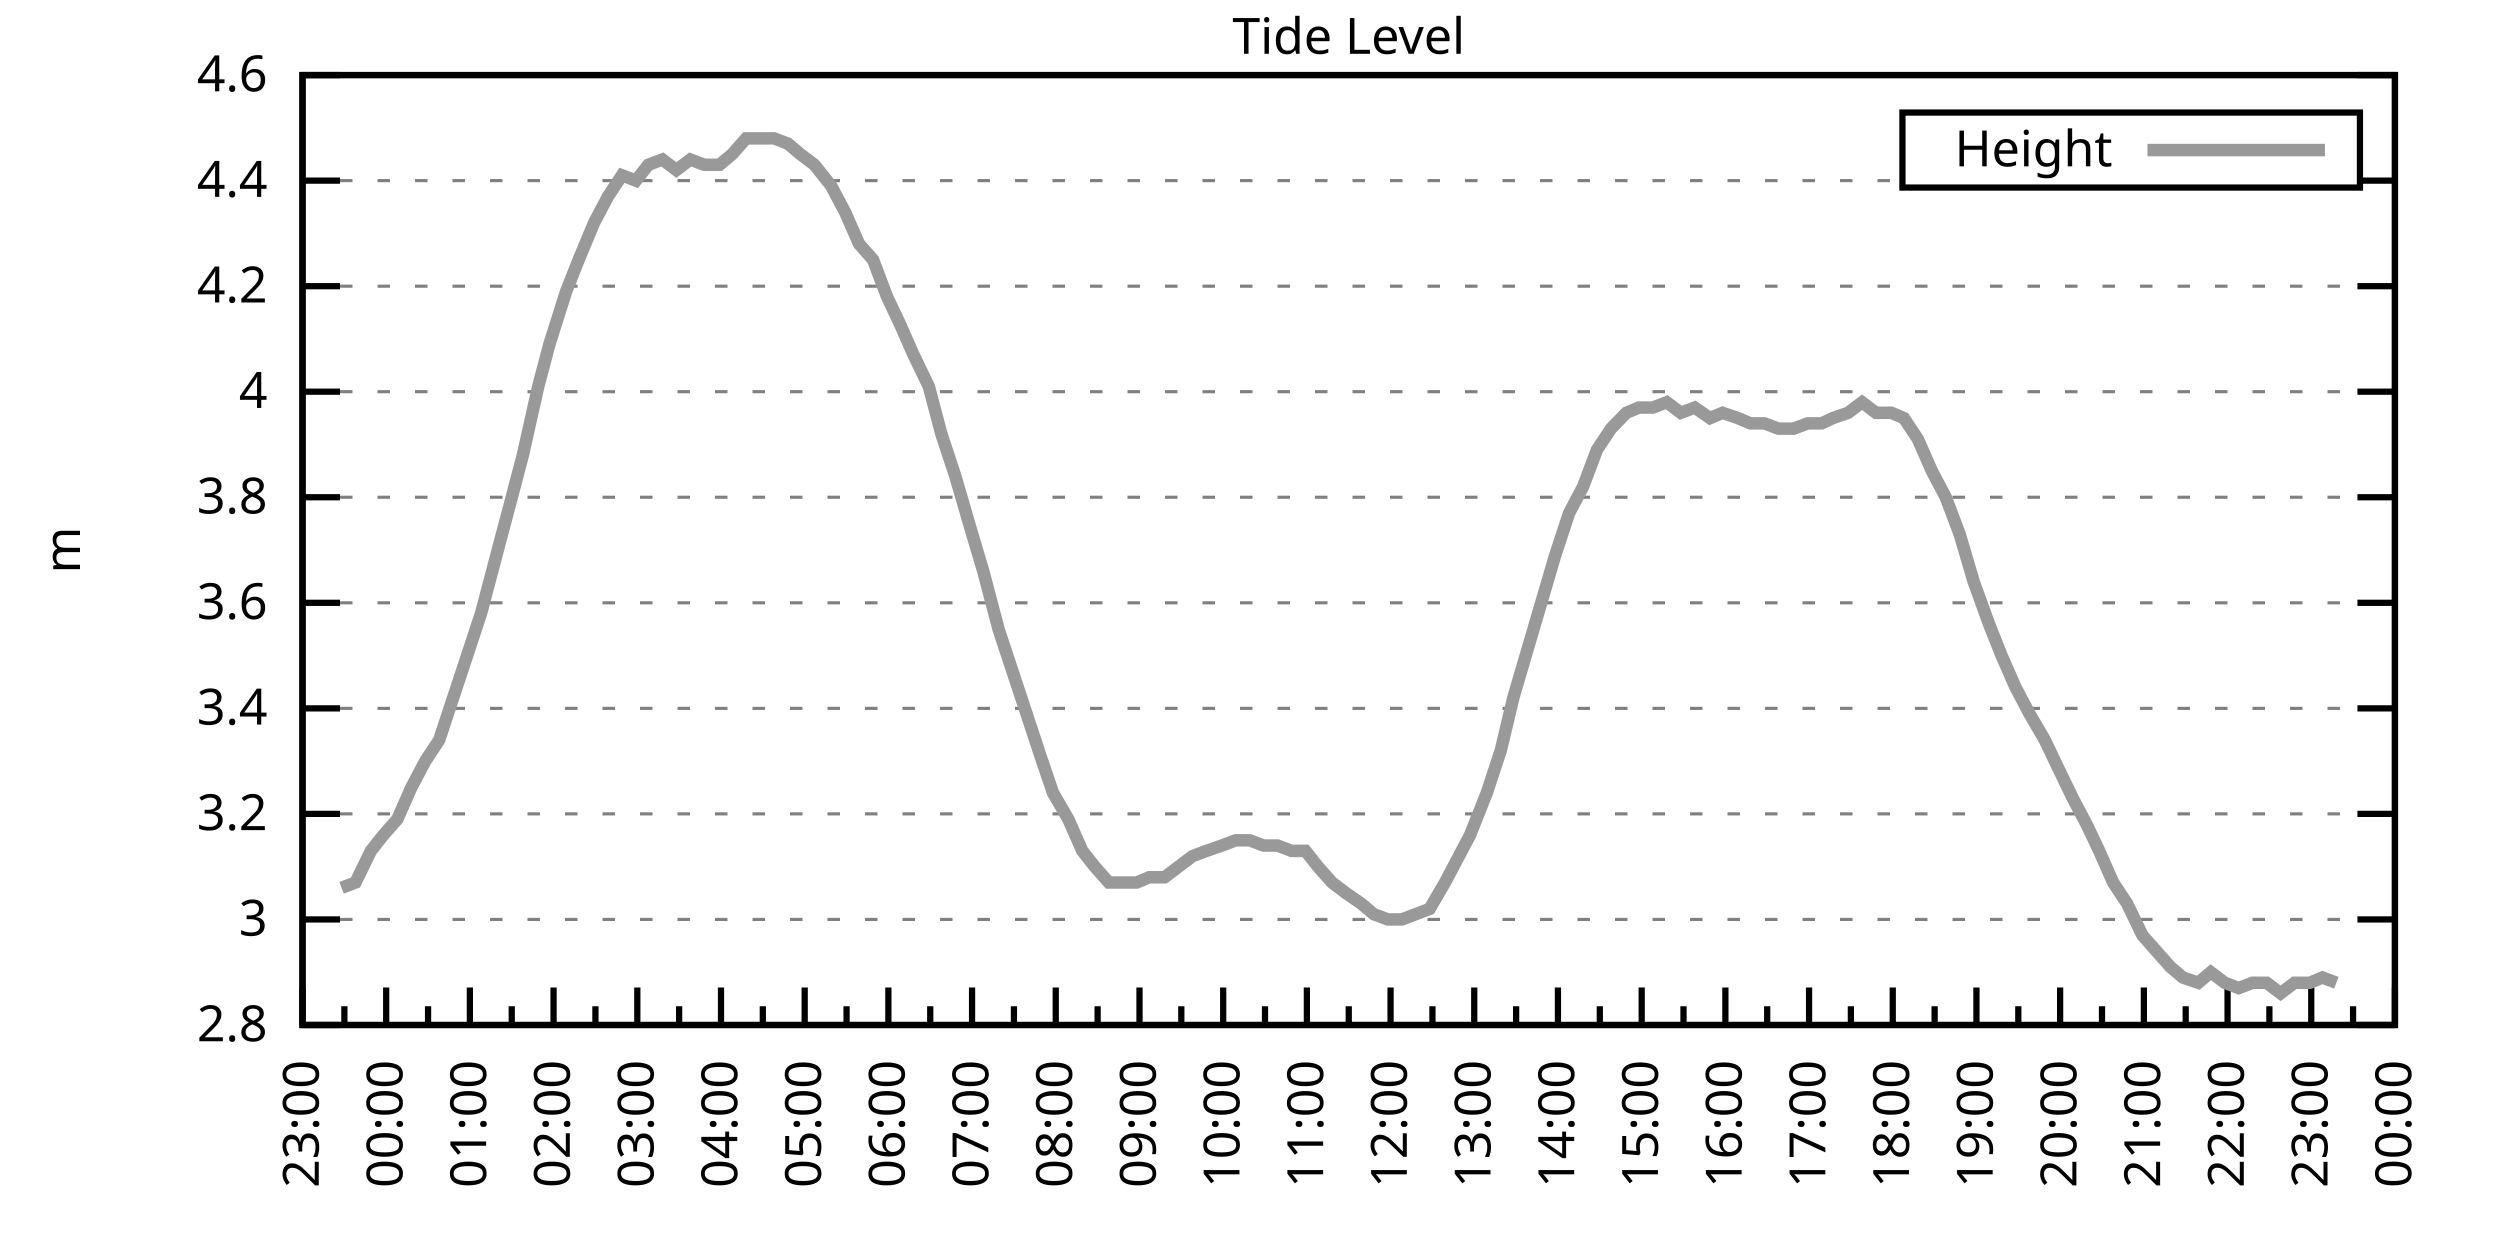
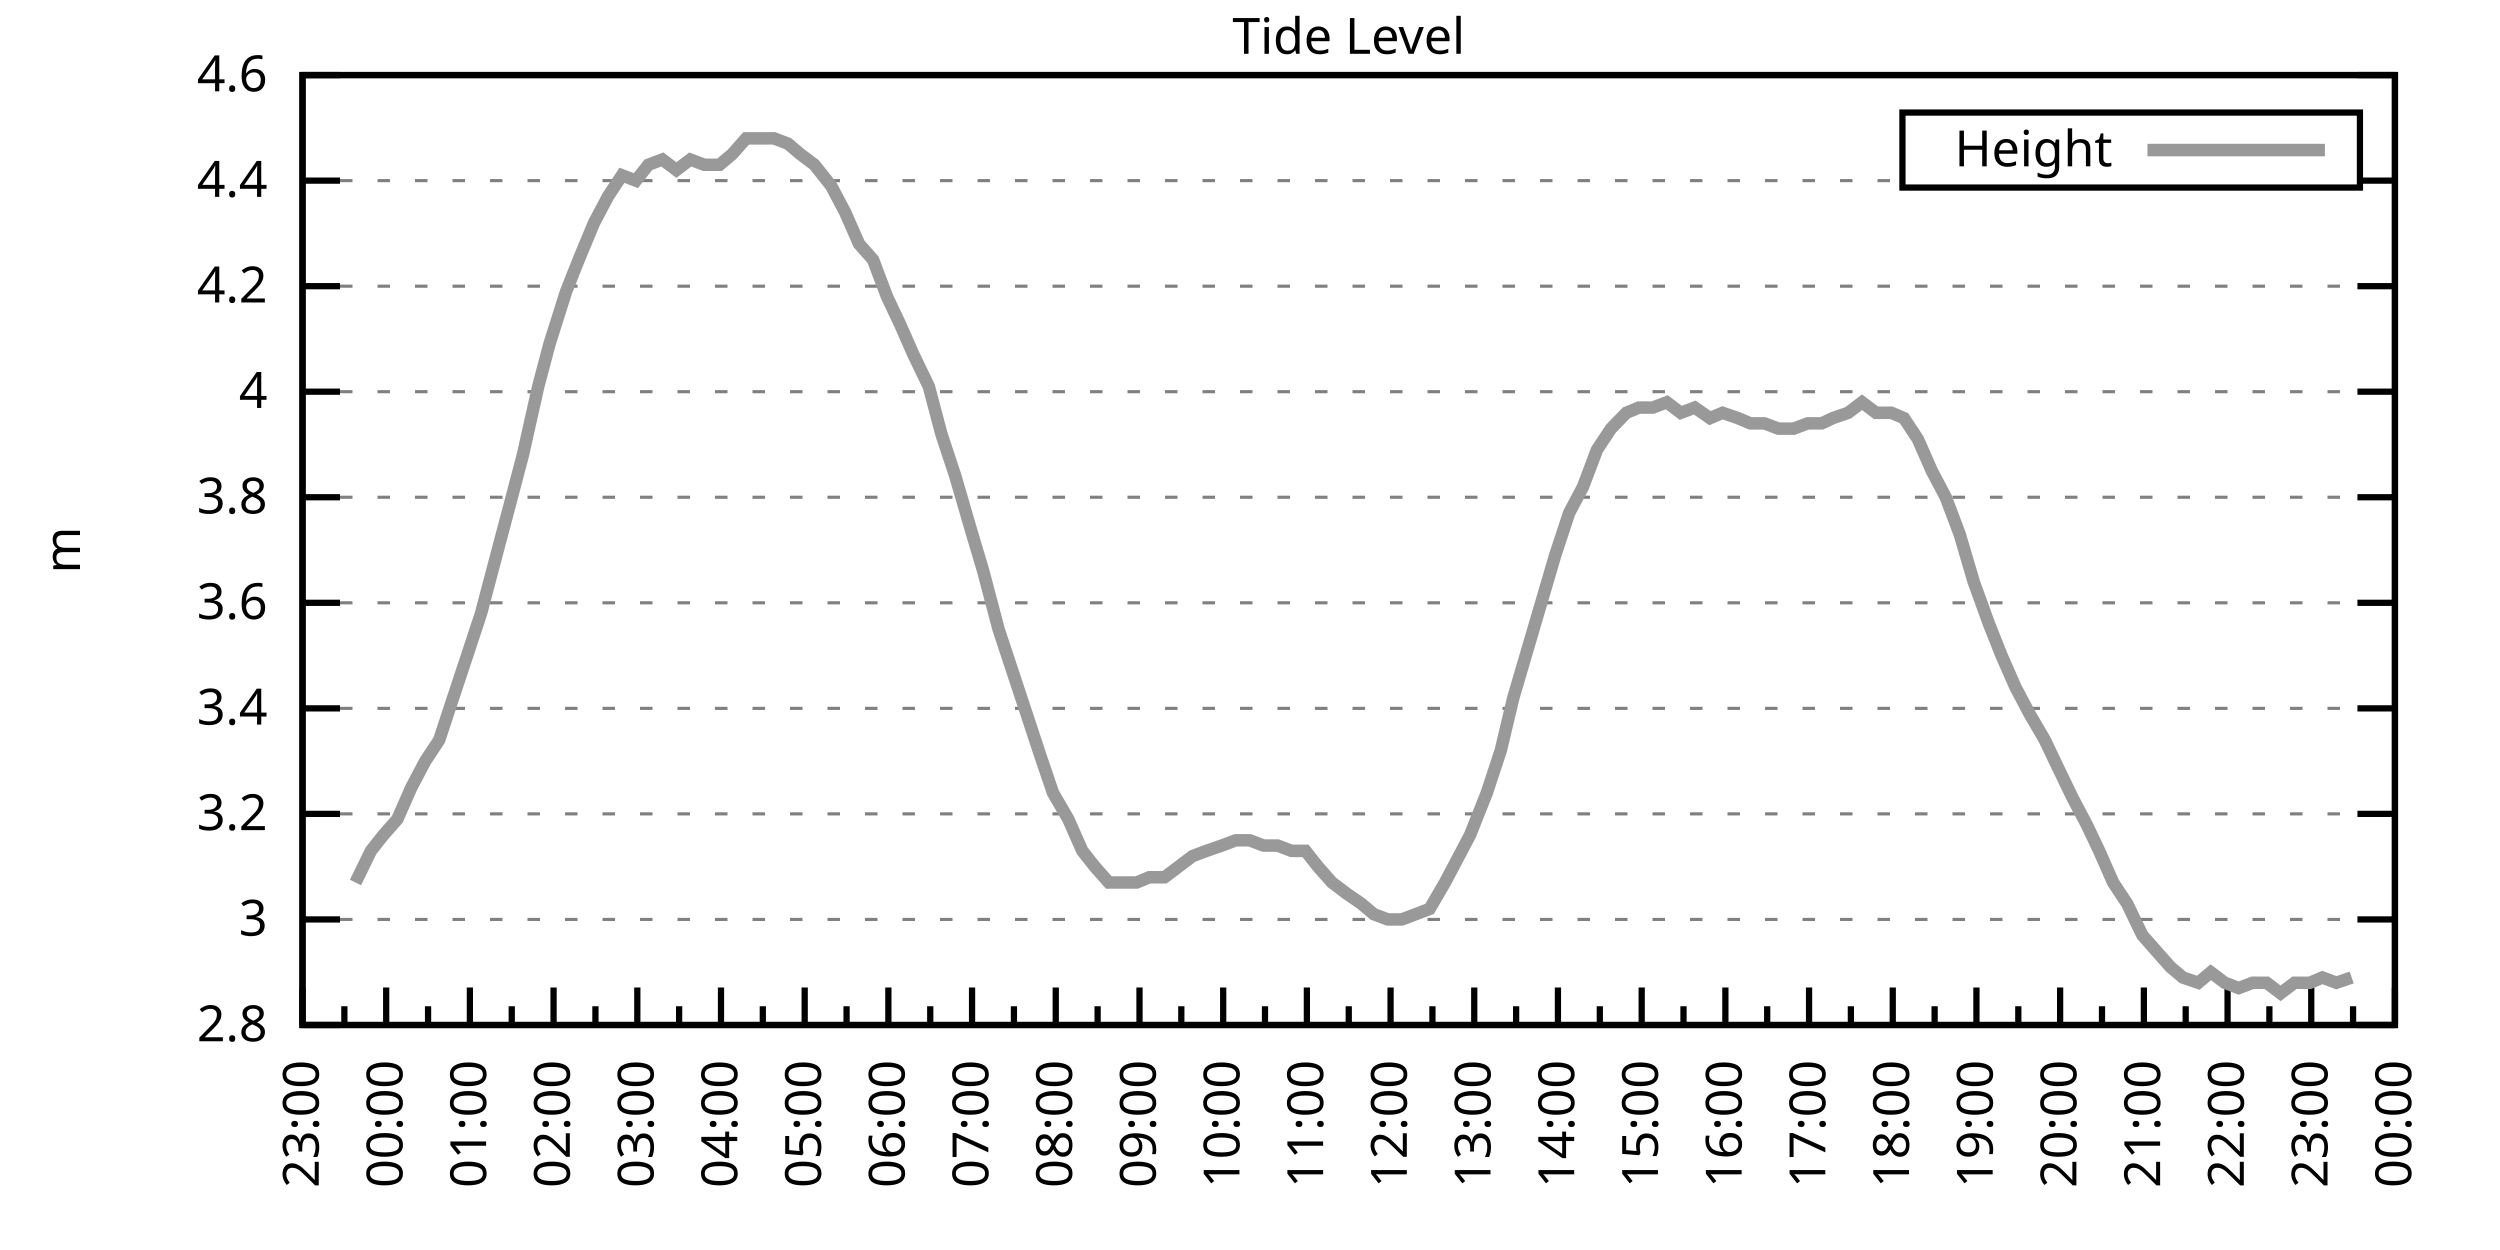
<svg xmlns="http://www.w3.org/2000/svg" xmlns:xlink="http://www.w3.org/1999/xlink" width="400" height="200" viewBox="0 0 400 200">
  <g id="gnuplot_canvas">
    <rect x="0" y="0" width="400" height="200" fill="none" />
    <defs>
      <circle id="gpDot" r="0.5" stroke-width="0.5" stroke="currentColor" />
      <path id="gpPt0" stroke-width="0.333" stroke="currentColor" d="M-1,0 h2 M0,-1 v2" />
      <path id="gpPt1" stroke-width="0.333" stroke="currentColor" d="M-1,-1 L1,1 M1,-1 L-1,1" />
      <path id="gpPt2" stroke-width="0.333" stroke="currentColor" d="M-1,0 L1,0 M0,-1 L0,1 M-1,-1 L1,1 M-1,1 L1,-1" />
      <rect id="gpPt3" stroke-width="0.333" stroke="currentColor" x="-1" y="-1" width="2" height="2" />
      <rect id="gpPt4" stroke-width="0.333" stroke="currentColor" fill="currentColor" x="-1" y="-1" width="2" height="2" />
      <circle id="gpPt5" stroke-width="0.333" stroke="currentColor" cx="0" cy="0" r="1" />
      <use xlink:href="#gpPt5" id="gpPt6" fill="currentColor" stroke="none" />
      <path id="gpPt7" stroke-width="0.333" stroke="currentColor" d="M0,-1.33 L-1.33,0.67 L1.33,0.67 z" />
      <use xlink:href="#gpPt7" id="gpPt8" fill="currentColor" stroke="none" />
      <use xlink:href="#gpPt7" id="gpPt9" stroke="currentColor" transform="rotate(180)" />
      <use xlink:href="#gpPt9" id="gpPt10" fill="currentColor" stroke="none" />
      <use xlink:href="#gpPt3" id="gpPt11" stroke="currentColor" transform="rotate(45)" />
      <use xlink:href="#gpPt11" id="gpPt12" fill="currentColor" stroke="none" />
      <path id="gpPt13" stroke-width="0.333" stroke="currentColor" d="M0,1.330 L1.265,0.411 L0.782,-1.067 L-0.782,-1.076 L-1.265,0.411 z" />
      <use xlink:href="#gpPt13" id="gpPt14" fill="currentColor" stroke="none" />
      <filter id="textbox" filterUnits="objectBoundingBox" x="0" y="0" height="1" width="1">
        <feFlood flood-color="white" flood-opacity="1" result="bgnd" />
        <feComposite in="SourceGraphic" in2="bgnd" operator="atop" />
      </filter>
      <filter id="greybox" filterUnits="objectBoundingBox" x="0" y="0" height="1" width="1">
        <feFlood flood-color="lightgrey" flood-opacity="1" result="grey" />
        <feComposite in="SourceGraphic" in2="grey" operator="atop" />
      </filter>
    </defs>
    <g fill="none" color="white" stroke="currentColor" stroke-width="1.00" stroke-linecap="butt" stroke-linejoin="miter">
</g>
    <g fill="none" color="black" stroke="currentColor" stroke-width="1.00" stroke-linecap="butt" stroke-linejoin="miter">
      <g stroke="none" shape-rendering="crispEdges">
        <polygon fill="rgb(255, 255, 255)" points="48.40,164.00 383.18,164.00 383.18,12.02 48.40,12.02 " />
      </g>
    </g>
    <g fill="none" color="black" stroke="currentColor" stroke-width="1.00" stroke-linecap="butt" stroke-linejoin="miter">
</g>
    <g fill="none" color="black" stroke="black" stroke-width="0.50" stroke-linecap="butt" stroke-linejoin="miter">
</g>
    <g fill="none" color="gray" stroke="currentColor" stroke-width="0.50" stroke-linecap="butt" stroke-linejoin="miter">
      <path stroke="gray" stroke-dasharray="2,4" class="gridline" d="M48.40,164.00 L383.19,164.00  " />
    </g>
    <g fill="none" color="gray" stroke="gray" stroke-width="1.00" stroke-linecap="butt" stroke-linejoin="miter">
</g>
    <g fill="none" color="black" stroke="currentColor" stroke-width="1.00" stroke-linecap="butt" stroke-linejoin="miter">
      <path stroke="black" d="M48.40,164.00 L54.40,164.00 M383.19,164.00 L377.19,164.00  " />
      <g transform="translate(42.80,166.60)" stroke="none" fill="black" font-family="Sans" font-size="8.00" text-anchor="end">
        <text>
          <tspan font-family="Sans"> 2.8</tspan>
        </text>
      </g>
    </g>
    <g fill="none" color="black" stroke="currentColor" stroke-width="1.00" stroke-linecap="butt" stroke-linejoin="miter">
</g>
    <g fill="none" color="black" stroke="black" stroke-width="0.50" stroke-linecap="butt" stroke-linejoin="miter">
</g>
    <g fill="none" color="gray" stroke="currentColor" stroke-width="0.50" stroke-linecap="butt" stroke-linejoin="miter">
      <path stroke="gray" stroke-dasharray="2,4" class="gridline" d="M48.40,147.11 L383.19,147.11  " />
    </g>
    <g fill="none" color="gray" stroke="gray" stroke-width="1.00" stroke-linecap="butt" stroke-linejoin="miter">
</g>
    <g fill="none" color="black" stroke="currentColor" stroke-width="1.00" stroke-linecap="butt" stroke-linejoin="miter">
      <path stroke="black" d="M48.40,147.11 L54.40,147.11 M383.19,147.11 L377.19,147.11  " />
      <g transform="translate(42.80,149.71)" stroke="none" fill="black" font-family="Sans" font-size="8.00" text-anchor="end">
        <text>
          <tspan font-family="Sans"> 3</tspan>
        </text>
      </g>
    </g>
    <g fill="none" color="black" stroke="currentColor" stroke-width="1.00" stroke-linecap="butt" stroke-linejoin="miter">
</g>
    <g fill="none" color="black" stroke="black" stroke-width="0.50" stroke-linecap="butt" stroke-linejoin="miter">
</g>
    <g fill="none" color="gray" stroke="currentColor" stroke-width="0.50" stroke-linecap="butt" stroke-linejoin="miter">
      <path stroke="gray" stroke-dasharray="2,4" class="gridline" d="M48.40,130.22 L383.19,130.22  " />
    </g>
    <g fill="none" color="gray" stroke="gray" stroke-width="1.00" stroke-linecap="butt" stroke-linejoin="miter">
</g>
    <g fill="none" color="black" stroke="currentColor" stroke-width="1.00" stroke-linecap="butt" stroke-linejoin="miter">
      <path stroke="black" d="M48.40,130.22 L54.40,130.22 M383.19,130.22 L377.19,130.22  " />
      <g transform="translate(42.80,132.82)" stroke="none" fill="black" font-family="Sans" font-size="8.00" text-anchor="end">
        <text>
          <tspan font-family="Sans"> 3.2</tspan>
        </text>
      </g>
    </g>
    <g fill="none" color="black" stroke="currentColor" stroke-width="1.00" stroke-linecap="butt" stroke-linejoin="miter">
</g>
    <g fill="none" color="black" stroke="black" stroke-width="0.50" stroke-linecap="butt" stroke-linejoin="miter">
</g>
    <g fill="none" color="gray" stroke="currentColor" stroke-width="0.50" stroke-linecap="butt" stroke-linejoin="miter">
      <path stroke="gray" stroke-dasharray="2,4" class="gridline" d="M48.40,113.34 L383.19,113.34  " />
    </g>
    <g fill="none" color="gray" stroke="gray" stroke-width="1.00" stroke-linecap="butt" stroke-linejoin="miter">
</g>
    <g fill="none" color="black" stroke="currentColor" stroke-width="1.00" stroke-linecap="butt" stroke-linejoin="miter">
      <path stroke="black" d="M48.40,113.34 L54.40,113.34 M383.19,113.34 L377.19,113.34  " />
      <g transform="translate(42.80,115.94)" stroke="none" fill="black" font-family="Sans" font-size="8.00" text-anchor="end">
        <text>
          <tspan font-family="Sans"> 3.4</tspan>
        </text>
      </g>
    </g>
    <g fill="none" color="black" stroke="currentColor" stroke-width="1.00" stroke-linecap="butt" stroke-linejoin="miter">
</g>
    <g fill="none" color="black" stroke="black" stroke-width="0.50" stroke-linecap="butt" stroke-linejoin="miter">
</g>
    <g fill="none" color="gray" stroke="currentColor" stroke-width="0.50" stroke-linecap="butt" stroke-linejoin="miter">
      <path stroke="gray" stroke-dasharray="2,4" class="gridline" d="M48.40,96.45 L383.19,96.45  " />
    </g>
    <g fill="none" color="gray" stroke="gray" stroke-width="1.00" stroke-linecap="butt" stroke-linejoin="miter">
</g>
    <g fill="none" color="black" stroke="currentColor" stroke-width="1.00" stroke-linecap="butt" stroke-linejoin="miter">
      <path stroke="black" d="M48.40,96.45 L54.40,96.45 M383.19,96.45 L377.19,96.45  " />
      <g transform="translate(42.80,99.05)" stroke="none" fill="black" font-family="Sans" font-size="8.00" text-anchor="end">
        <text>
          <tspan font-family="Sans"> 3.6</tspan>
        </text>
      </g>
    </g>
    <g fill="none" color="black" stroke="currentColor" stroke-width="1.00" stroke-linecap="butt" stroke-linejoin="miter">
</g>
    <g fill="none" color="black" stroke="black" stroke-width="0.50" stroke-linecap="butt" stroke-linejoin="miter">
</g>
    <g fill="none" color="gray" stroke="currentColor" stroke-width="0.50" stroke-linecap="butt" stroke-linejoin="miter">
      <path stroke="gray" stroke-dasharray="2,4" class="gridline" d="M48.40,79.56 L383.19,79.56  " />
    </g>
    <g fill="none" color="gray" stroke="gray" stroke-width="1.00" stroke-linecap="butt" stroke-linejoin="miter">
</g>
    <g fill="none" color="black" stroke="currentColor" stroke-width="1.00" stroke-linecap="butt" stroke-linejoin="miter">
      <path stroke="black" d="M48.40,79.56 L54.40,79.56 M383.19,79.56 L377.19,79.56  " />
      <g transform="translate(42.80,82.16)" stroke="none" fill="black" font-family="Sans" font-size="8.00" text-anchor="end">
        <text>
          <tspan font-family="Sans"> 3.8</tspan>
        </text>
      </g>
    </g>
    <g fill="none" color="black" stroke="currentColor" stroke-width="1.00" stroke-linecap="butt" stroke-linejoin="miter">
</g>
    <g fill="none" color="black" stroke="black" stroke-width="0.50" stroke-linecap="butt" stroke-linejoin="miter">
</g>
    <g fill="none" color="gray" stroke="currentColor" stroke-width="0.50" stroke-linecap="butt" stroke-linejoin="miter">
      <path stroke="gray" stroke-dasharray="2,4" class="gridline" d="M48.40,62.67 L383.19,62.67  " />
    </g>
    <g fill="none" color="gray" stroke="gray" stroke-width="1.00" stroke-linecap="butt" stroke-linejoin="miter">
</g>
    <g fill="none" color="black" stroke="currentColor" stroke-width="1.00" stroke-linecap="butt" stroke-linejoin="miter">
      <path stroke="black" d="M48.40,62.67 L54.40,62.67 M383.19,62.67 L377.19,62.67  " />
      <g transform="translate(42.80,65.27)" stroke="none" fill="black" font-family="Sans" font-size="8.00" text-anchor="end">
        <text>
          <tspan font-family="Sans"> 4</tspan>
        </text>
      </g>
    </g>
    <g fill="none" color="black" stroke="currentColor" stroke-width="1.00" stroke-linecap="butt" stroke-linejoin="miter">
</g>
    <g fill="none" color="black" stroke="black" stroke-width="0.50" stroke-linecap="butt" stroke-linejoin="miter">
</g>
    <g fill="none" color="gray" stroke="currentColor" stroke-width="0.50" stroke-linecap="butt" stroke-linejoin="miter">
      <path stroke="gray" stroke-dasharray="2,4" class="gridline" d="M48.40,45.79 L383.19,45.79  " />
    </g>
    <g fill="none" color="gray" stroke="gray" stroke-width="1.00" stroke-linecap="butt" stroke-linejoin="miter">
</g>
    <g fill="none" color="black" stroke="currentColor" stroke-width="1.00" stroke-linecap="butt" stroke-linejoin="miter">
      <path stroke="black" d="M48.40,45.79 L54.40,45.79 M383.19,45.79 L377.19,45.79  " />
      <g transform="translate(42.80,48.39)" stroke="none" fill="black" font-family="Sans" font-size="8.00" text-anchor="end">
        <text>
          <tspan font-family="Sans"> 4.2</tspan>
        </text>
      </g>
    </g>
    <g fill="none" color="black" stroke="currentColor" stroke-width="1.00" stroke-linecap="butt" stroke-linejoin="miter">
</g>
    <g fill="none" color="black" stroke="black" stroke-width="0.50" stroke-linecap="butt" stroke-linejoin="miter">
</g>
    <g fill="none" color="gray" stroke="currentColor" stroke-width="0.50" stroke-linecap="butt" stroke-linejoin="miter">
      <path stroke="gray" stroke-dasharray="2,4" class="gridline" d="M48.40,28.90 L304.39,28.90 M377.59,28.90 L383.19,28.90  " />
    </g>
    <g fill="none" color="gray" stroke="gray" stroke-width="1.00" stroke-linecap="butt" stroke-linejoin="miter">
</g>
    <g fill="none" color="black" stroke="currentColor" stroke-width="1.00" stroke-linecap="butt" stroke-linejoin="miter">
      <path stroke="black" d="M48.40,28.90 L54.40,28.90 M383.19,28.90 L377.19,28.90  " />
      <g transform="translate(42.80,31.50)" stroke="none" fill="black" font-family="Sans" font-size="8.00" text-anchor="end">
        <text>
          <tspan font-family="Sans"> 4.4</tspan>
        </text>
      </g>
    </g>
    <g fill="none" color="black" stroke="currentColor" stroke-width="1.00" stroke-linecap="butt" stroke-linejoin="miter">
</g>
    <g fill="none" color="black" stroke="black" stroke-width="0.50" stroke-linecap="butt" stroke-linejoin="miter">
</g>
    <g fill="none" color="gray" stroke="currentColor" stroke-width="0.50" stroke-linecap="butt" stroke-linejoin="miter">
      <path stroke="gray" stroke-dasharray="2,4" class="gridline" d="M48.40,12.01 L383.19,12.01  " />
    </g>
    <g fill="none" color="gray" stroke="gray" stroke-width="1.00" stroke-linecap="butt" stroke-linejoin="miter">
</g>
    <g fill="none" color="black" stroke="currentColor" stroke-width="1.00" stroke-linecap="butt" stroke-linejoin="miter">
      <path stroke="black" d="M48.40,12.01 L54.40,12.01 M383.19,12.01 L377.19,12.01  " />
      <g transform="translate(42.80,14.61)" stroke="none" fill="black" font-family="Sans" font-size="8.00" text-anchor="end">
        <text>
          <tspan font-family="Sans"> 4.6</tspan>
        </text>
      </g>
    </g>
    <g fill="none" color="black" stroke="currentColor" stroke-width="1.00" stroke-linecap="butt" stroke-linejoin="miter">
      <path stroke="black" d="M48.40,164.00 L48.40,158.00  " />
      <g transform="translate(51.00,169.60) rotate(270)" stroke="none" fill="black" font-family="Sans" font-size="8.00" text-anchor="end">
        <text>
          <tspan font-family="Sans">23:00</tspan>
        </text>
      </g>
    </g>
    <g fill="none" color="black" stroke="currentColor" stroke-width="1.00" stroke-linecap="butt" stroke-linejoin="miter">
      <path stroke="black" d="M55.10,164.00 L55.10,161.00 M61.79,164.00 L61.79,158.00  " />
      <g transform="translate(64.39,169.60) rotate(270)" stroke="none" fill="black" font-family="Sans" font-size="8.00" text-anchor="end">
        <text>
          <tspan font-family="Sans">00:00</tspan>
        </text>
      </g>
    </g>
    <g fill="none" color="black" stroke="currentColor" stroke-width="1.00" stroke-linecap="butt" stroke-linejoin="miter">
      <path stroke="black" d="M68.49,164.00 L68.49,161.00 M75.18,164.00 L75.18,158.00  " />
      <g transform="translate(77.78,169.60) rotate(270)" stroke="none" fill="black" font-family="Sans" font-size="8.00" text-anchor="end">
        <text>
          <tspan font-family="Sans">01:00</tspan>
        </text>
      </g>
    </g>
    <g fill="none" color="black" stroke="currentColor" stroke-width="1.00" stroke-linecap="butt" stroke-linejoin="miter">
      <path stroke="black" d="M81.88,164.00 L81.88,161.00 M88.57,164.00 L88.57,158.00  " />
      <g transform="translate(91.17,169.60) rotate(270)" stroke="none" fill="black" font-family="Sans" font-size="8.00" text-anchor="end">
        <text>
          <tspan font-family="Sans">02:00</tspan>
        </text>
      </g>
    </g>
    <g fill="none" color="black" stroke="currentColor" stroke-width="1.00" stroke-linecap="butt" stroke-linejoin="miter">
      <path stroke="black" d="M95.27,164.00 L95.27,161.00 M101.97,164.00 L101.97,158.00  " />
      <g transform="translate(104.57,169.60) rotate(270)" stroke="none" fill="black" font-family="Sans" font-size="8.00" text-anchor="end">
        <text>
          <tspan font-family="Sans">03:00</tspan>
        </text>
      </g>
    </g>
    <g fill="none" color="black" stroke="currentColor" stroke-width="1.00" stroke-linecap="butt" stroke-linejoin="miter">
      <path stroke="black" d="M108.66,164.00 L108.66,161.00 M115.36,164.00 L115.36,158.00  " />
      <g transform="translate(117.96,169.60) rotate(270)" stroke="none" fill="black" font-family="Sans" font-size="8.00" text-anchor="end">
        <text>
          <tspan font-family="Sans">04:00</tspan>
        </text>
      </g>
    </g>
    <g fill="none" color="black" stroke="currentColor" stroke-width="1.00" stroke-linecap="butt" stroke-linejoin="miter">
      <path stroke="black" d="M122.05,164.00 L122.05,161.00 M128.75,164.00 L128.75,158.00  " />
      <g transform="translate(131.35,169.60) rotate(270)" stroke="none" fill="black" font-family="Sans" font-size="8.00" text-anchor="end">
        <text>
          <tspan font-family="Sans">05:00</tspan>
        </text>
      </g>
    </g>
    <g fill="none" color="black" stroke="currentColor" stroke-width="1.00" stroke-linecap="butt" stroke-linejoin="miter">
      <path stroke="black" d="M135.45,164.00 L135.45,161.00 M142.14,164.00 L142.14,158.00  " />
      <g transform="translate(144.74,169.60) rotate(270)" stroke="none" fill="black" font-family="Sans" font-size="8.00" text-anchor="end">
        <text>
          <tspan font-family="Sans">06:00</tspan>
        </text>
      </g>
    </g>
    <g fill="none" color="black" stroke="currentColor" stroke-width="1.00" stroke-linecap="butt" stroke-linejoin="miter">
      <path stroke="black" d="M148.84,164.00 L148.84,161.00 M155.53,164.00 L155.53,158.00  " />
      <g transform="translate(158.13,169.60) rotate(270)" stroke="none" fill="black" font-family="Sans" font-size="8.00" text-anchor="end">
        <text>
          <tspan font-family="Sans">07:00</tspan>
        </text>
      </g>
    </g>
    <g fill="none" color="black" stroke="currentColor" stroke-width="1.00" stroke-linecap="butt" stroke-linejoin="miter">
      <path stroke="black" d="M162.23,164.00 L162.23,161.00 M168.92,164.00 L168.92,158.00  " />
      <g transform="translate(171.52,169.60) rotate(270)" stroke="none" fill="black" font-family="Sans" font-size="8.00" text-anchor="end">
        <text>
          <tspan font-family="Sans">08:00</tspan>
        </text>
      </g>
    </g>
    <g fill="none" color="black" stroke="currentColor" stroke-width="1.00" stroke-linecap="butt" stroke-linejoin="miter">
      <path stroke="black" d="M175.62,164.00 L175.62,161.00 M182.32,164.00 L182.32,158.00  " />
      <g transform="translate(184.92,169.60) rotate(270)" stroke="none" fill="black" font-family="Sans" font-size="8.00" text-anchor="end">
        <text>
          <tspan font-family="Sans">09:00</tspan>
        </text>
      </g>
    </g>
    <g fill="none" color="black" stroke="currentColor" stroke-width="1.00" stroke-linecap="butt" stroke-linejoin="miter">
      <path stroke="black" d="M189.01,164.00 L189.01,161.00 M195.71,164.00 L195.71,158.00  " />
      <g transform="translate(198.31,169.60) rotate(270)" stroke="none" fill="black" font-family="Sans" font-size="8.00" text-anchor="end">
        <text>
          <tspan font-family="Sans">10:00</tspan>
        </text>
      </g>
    </g>
    <g fill="none" color="black" stroke="currentColor" stroke-width="1.00" stroke-linecap="butt" stroke-linejoin="miter">
      <path stroke="black" d="M202.40,164.00 L202.40,161.00 M209.10,164.00 L209.10,158.00  " />
      <g transform="translate(211.70,169.60) rotate(270)" stroke="none" fill="black" font-family="Sans" font-size="8.00" text-anchor="end">
        <text>
          <tspan font-family="Sans">11:00</tspan>
        </text>
      </g>
    </g>
    <g fill="none" color="black" stroke="currentColor" stroke-width="1.00" stroke-linecap="butt" stroke-linejoin="miter">
      <path stroke="black" d="M215.80,164.00 L215.80,161.00 M222.49,164.00 L222.49,158.00  " />
      <g transform="translate(225.09,169.60) rotate(270)" stroke="none" fill="black" font-family="Sans" font-size="8.00" text-anchor="end">
        <text>
          <tspan font-family="Sans">12:00</tspan>
        </text>
      </g>
    </g>
    <g fill="none" color="black" stroke="currentColor" stroke-width="1.00" stroke-linecap="butt" stroke-linejoin="miter">
      <path stroke="black" d="M229.19,164.00 L229.19,161.00 M235.88,164.00 L235.88,158.00  " />
      <g transform="translate(238.48,169.60) rotate(270)" stroke="none" fill="black" font-family="Sans" font-size="8.00" text-anchor="end">
        <text>
          <tspan font-family="Sans">13:00</tspan>
        </text>
      </g>
    </g>
    <g fill="none" color="black" stroke="currentColor" stroke-width="1.00" stroke-linecap="butt" stroke-linejoin="miter">
      <path stroke="black" d="M242.58,164.00 L242.58,161.00 M249.27,164.00 L249.27,158.00  " />
      <g transform="translate(251.87,169.60) rotate(270)" stroke="none" fill="black" font-family="Sans" font-size="8.00" text-anchor="end">
        <text>
          <tspan font-family="Sans">14:00</tspan>
        </text>
      </g>
    </g>
    <g fill="none" color="black" stroke="currentColor" stroke-width="1.00" stroke-linecap="butt" stroke-linejoin="miter">
      <path stroke="black" d="M255.97,164.00 L255.97,161.00 M262.67,164.00 L262.67,158.00  " />
      <g transform="translate(265.27,169.60) rotate(270)" stroke="none" fill="black" font-family="Sans" font-size="8.00" text-anchor="end">
        <text>
          <tspan font-family="Sans">15:00</tspan>
        </text>
      </g>
    </g>
    <g fill="none" color="black" stroke="currentColor" stroke-width="1.00" stroke-linecap="butt" stroke-linejoin="miter">
      <path stroke="black" d="M269.36,164.00 L269.36,161.00 M276.06,164.00 L276.06,158.00  " />
      <g transform="translate(278.66,169.60) rotate(270)" stroke="none" fill="black" font-family="Sans" font-size="8.00" text-anchor="end">
        <text>
          <tspan font-family="Sans">16:00</tspan>
        </text>
      </g>
    </g>
    <g fill="none" color="black" stroke="currentColor" stroke-width="1.00" stroke-linecap="butt" stroke-linejoin="miter">
      <path stroke="black" d="M282.75,164.00 L282.75,161.00 M289.45,164.00 L289.45,158.00  " />
      <g transform="translate(292.05,169.60) rotate(270)" stroke="none" fill="black" font-family="Sans" font-size="8.00" text-anchor="end">
        <text>
          <tspan font-family="Sans">17:00</tspan>
        </text>
      </g>
    </g>
    <g fill="none" color="black" stroke="currentColor" stroke-width="1.00" stroke-linecap="butt" stroke-linejoin="miter">
      <path stroke="black" d="M296.14,164.00 L296.14,161.00 M302.84,164.00 L302.84,158.00  " />
      <g transform="translate(305.44,169.60) rotate(270)" stroke="none" fill="black" font-family="Sans" font-size="8.00" text-anchor="end">
        <text>
          <tspan font-family="Sans">18:00</tspan>
        </text>
      </g>
    </g>
    <g fill="none" color="black" stroke="currentColor" stroke-width="1.00" stroke-linecap="butt" stroke-linejoin="miter">
      <path stroke="black" d="M309.54,164.00 L309.54,161.00 M316.23,164.00 L316.23,158.00  " />
      <g transform="translate(318.83,169.60) rotate(270)" stroke="none" fill="black" font-family="Sans" font-size="8.00" text-anchor="end">
        <text>
          <tspan font-family="Sans">19:00</tspan>
        </text>
      </g>
    </g>
    <g fill="none" color="black" stroke="currentColor" stroke-width="1.00" stroke-linecap="butt" stroke-linejoin="miter">
      <path stroke="black" d="M322.93,164.00 L322.93,161.00 M329.62,164.00 L329.62,158.00  " />
      <g transform="translate(332.22,169.60) rotate(270)" stroke="none" fill="black" font-family="Sans" font-size="8.00" text-anchor="end">
        <text>
          <tspan font-family="Sans">20:00</tspan>
        </text>
      </g>
    </g>
    <g fill="none" color="black" stroke="currentColor" stroke-width="1.00" stroke-linecap="butt" stroke-linejoin="miter">
      <path stroke="black" d="M336.32,164.00 L336.32,161.00 M343.02,164.00 L343.02,158.00  " />
      <g transform="translate(345.62,169.60) rotate(270)" stroke="none" fill="black" font-family="Sans" font-size="8.00" text-anchor="end">
        <text>
          <tspan font-family="Sans">21:00</tspan>
        </text>
      </g>
    </g>
    <g fill="none" color="black" stroke="currentColor" stroke-width="1.00" stroke-linecap="butt" stroke-linejoin="miter">
      <path stroke="black" d="M349.71,164.00 L349.71,161.00 M356.41,164.00 L356.41,158.00  " />
      <g transform="translate(359.01,169.60) rotate(270)" stroke="none" fill="black" font-family="Sans" font-size="8.00" text-anchor="end">
        <text>
          <tspan font-family="Sans">22:00</tspan>
        </text>
      </g>
    </g>
    <g fill="none" color="black" stroke="currentColor" stroke-width="1.00" stroke-linecap="butt" stroke-linejoin="miter">
      <path stroke="black" d="M363.10,164.00 L363.10,161.00 M369.80,164.00 L369.80,158.00  " />
      <g transform="translate(372.40,169.60) rotate(270)" stroke="none" fill="black" font-family="Sans" font-size="8.00" text-anchor="end">
        <text>
          <tspan font-family="Sans">23:00</tspan>
        </text>
      </g>
    </g>
    <g fill="none" color="black" stroke="currentColor" stroke-width="1.00" stroke-linecap="butt" stroke-linejoin="miter">
      <path stroke="black" d="M376.49,164.00 L376.49,161.00 M383.19,164.00 L383.19,158.00  " />
      <g transform="translate(385.79,169.60) rotate(270)" stroke="none" fill="black" font-family="Sans" font-size="8.00" text-anchor="end">
        <text>
          <tspan font-family="Sans">00:00</tspan>
        </text>
      </g>
    </g>
    <g fill="none" color="black" stroke="currentColor" stroke-width="1.00" stroke-linecap="butt" stroke-linejoin="miter">
</g>
    <g fill="none" color="black" stroke="currentColor" stroke-width="1.00" stroke-linecap="butt" stroke-linejoin="miter">
      <path stroke="black" d="M48.40,12.01 L48.40,164.00 L383.19,164.00 L383.19,12.01 L48.40,12.01 Z  " />
    </g>
    <g fill="none" color="black" stroke="currentColor" stroke-width="1.00" stroke-linecap="butt" stroke-linejoin="miter">
      <g transform="translate(12.80,88.01) rotate(270)" stroke="none" fill="black" font-family="Sans" font-size="8.00" text-anchor="middle">
        <text>
          <tspan font-family="Sans">m</tspan>
        </text>
      </g>
    </g>
    <g fill="none" color="black" stroke="currentColor" stroke-width="1.00" stroke-linecap="butt" stroke-linejoin="miter">
</g>
    <g fill="none" color="black" stroke="currentColor" stroke-width="1.00" stroke-linecap="butt" stroke-linejoin="miter">
      <path stroke="black" d="M304.39,30.01 L304.39,18.01 L377.59,18.01 L377.59,30.01 L304.39,30.01 Z  " />
    </g>
    <g id="Tide_level_plot_1">
      <g fill="none" color="white" stroke="black" stroke-width="2.00" stroke-linecap="butt" stroke-linejoin="miter">
</g>
      <g fill="none" color="black" stroke="currentColor" stroke-width="2.00" stroke-linecap="butt" stroke-linejoin="miter">
        <g transform="translate(337.99,26.61)" stroke="none" fill="black" font-family="Sans" font-size="8.00" text-anchor="end">
          <text>
            <tspan font-family="Sans">Height</tspan>
          </text>
        </g>
      </g>
      <g fill="none" color="black" stroke="currentColor" stroke-width="2.00" stroke-linecap="butt" stroke-linejoin="miter">
-         <path stroke="rgb(153, 153, 153)" d="M343.59,24.01 L371.99,24.01 M54.65,142.05 L56.88,141.20 L59.34,136.14 L61.35,133.60 L63.58,131.07 L65.81,126.00   L68.04,121.78 L70.27,118.40 L72.50,111.65 L74.74,104.89 L76.97,98.14 L79.42,88.85 L81.66,80.41 L83.66,72.81   L86.12,61.83 L87.91,55.07 L90.58,46.63 L92.59,41.56 L95.05,35.65 L97.28,31.43 L99.51,28.05 L101.74,28.90   L103.75,26.36 L105.98,25.52 L108.22,27.21 L110.45,25.52 L112.68,26.36 L115.13,26.36 L117.14,24.68 L119.38,22.14   L121.83,22.14 L123.84,22.14 L126.07,22.99 L128.08,24.68 L130.31,26.36 L132.99,29.74 L135.22,33.96 L137.45,39.03   L139.69,41.56 L141.92,47.47 L143.93,51.70 L146.16,56.76 L148.61,61.83 L150.62,69.43 L152.85,76.18 L155.31,84.63   L157.32,91.38 L159.77,100.67 L164.24,114.18 L166.47,120.94 L168.48,126.85 L170.93,131.07 L173.17,136.14 L175.17,138.67   L177.41,141.20 L179.64,141.20 L181.87,141.20 L183.88,140.36 L186.33,140.36 L188.57,138.67 L190.80,136.98 L193.03,136.14   L195.48,135.29 L197.72,134.45 L199.95,134.45 L202.18,135.29 L204.41,135.29 L206.64,136.14 L208.88,136.14 L210.88,138.67   L213.12,141.20 L215.35,142.89 L217.80,144.58 L219.81,146.27 L222.04,147.11 L224.28,147.11 L226.51,146.27 L228.74,145.42   L231.20,141.20 L233.43,136.98 L235.21,133.60 L237.89,126.85 L240.12,120.09 L242.13,111.65 L244.36,104.05 L246.60,96.45   L248.83,88.85 L251.06,82.09 L253.29,77.87 L255.52,71.96 L257.76,68.58 L260.21,66.05 L262.22,65.21 L264.45,65.21   L266.68,64.36 L268.92,66.05 L271.15,65.21 L273.60,66.90 L275.61,66.05 L278.07,66.90 L280.07,67.74 L282.31,67.74   L284.54,68.58 L286.99,68.58 L289.23,67.74 L291.46,67.74 L293.24,66.90 L295.70,66.05 L297.93,64.36 L300.16,66.05   L302.62,66.05 L304.63,66.90 L306.86,70.27 L309.09,75.34 L311.32,79.56 L313.55,85.47 L315.79,93.07 L318.24,99.83   L320.25,104.89 L322.48,109.96 L324.71,114.18 L327.17,118.40 L329.18,122.62 L331.63,127.69 L333.86,131.91 L335.87,136.14   L338.10,141.20 L340.34,144.58 L342.79,149.65 L345.02,152.18 L347.26,154.71 L349.26,156.40 L351.72,157.24 L353.73,155.56   L355.96,157.24 L358.19,158.09 L360.42,157.24 L362.66,157.24 L364.89,158.93 L367.12,157.24 L369.58,157.24 L371.58,156.40   L373.82,157.24  " />
+         <path stroke="rgb(153, 153, 153)" d="M343.59,24.01 L371.99,24.01 M56.88,141.20 L59.34,136.14 L61.35,133.60 L63.58,131.07 L65.81,126.00 L68.04,121.78   L70.27,118.40 L72.50,111.65 L74.74,104.89 L76.97,98.14 L79.42,88.85 L81.66,80.41 L83.66,72.81 L86.12,61.83   L87.91,55.07 L90.58,46.63 L92.59,41.56 L95.05,35.65 L97.28,31.43 L99.51,28.05 L101.74,28.90 L103.75,26.36   L105.98,25.52 L108.22,27.21 L110.45,25.52 L112.68,26.36 L115.13,26.36 L117.14,24.68 L119.38,22.14 L121.83,22.14   L123.84,22.14 L126.07,22.99 L128.08,24.68 L130.31,26.36 L132.99,29.74 L135.22,33.96 L137.45,39.03 L139.69,41.56   L141.92,47.47 L143.93,51.70 L146.16,56.76 L148.61,61.83 L150.62,69.43 L152.85,76.18 L155.31,84.63 L157.32,91.38   L159.77,100.67 L164.24,114.18 L166.47,120.94 L168.48,126.85 L170.93,131.07 L173.17,136.14 L175.17,138.67 L177.41,141.20   L179.64,141.20 L181.87,141.20 L183.88,140.36 L186.33,140.36 L188.57,138.67 L190.80,136.98 L193.03,136.14 L195.48,135.29   L197.72,134.45 L199.95,134.45 L202.18,135.29 L204.41,135.29 L206.64,136.14 L208.88,136.14 L210.88,138.67 L213.12,141.20   L215.35,142.89 L217.80,144.58 L219.81,146.27 L222.04,147.11 L224.28,147.11 L226.51,146.27 L228.74,145.42 L231.20,141.20   L233.43,136.98 L235.21,133.60 L237.89,126.85 L240.12,120.09 L242.13,111.65 L244.36,104.05 L246.60,96.45 L248.83,88.85   L251.06,82.09 L253.29,77.87 L255.52,71.96 L257.76,68.58 L260.21,66.05 L262.22,65.21 L264.45,65.21 L266.68,64.36   L268.92,66.05 L271.15,65.21 L273.60,66.90 L275.61,66.05 L278.07,66.90 L280.07,67.74 L282.31,67.74 L284.54,68.58   L286.99,68.58 L289.23,67.74 L291.46,67.74 L293.24,66.90 L295.70,66.05 L297.93,64.36 L300.16,66.05 L302.62,66.05   L304.63,66.90 L306.86,70.27 L309.09,75.34 L311.32,79.56 L313.55,85.47 L315.79,93.07 L318.24,99.83 L320.25,104.89   L322.48,109.96 L324.71,114.18 L327.17,118.40 L329.18,122.62 L331.63,127.69 L333.86,131.91 L335.87,136.14 L338.10,141.20   L340.34,144.58 L342.79,149.65 L345.02,152.18 L347.26,154.71 L349.26,156.40 L351.72,157.24 L353.73,155.56 L355.96,157.24   L358.19,158.09 L360.42,157.24 L362.66,157.24 L364.89,158.93 L367.12,157.24 L369.58,157.24 L371.58,156.40 L373.82,157.24   L376.27,156.40  " />
      </g>
    </g>
    <g fill="none" color="black" stroke="currentColor" stroke-width="2.00" stroke-linecap="butt" stroke-linejoin="miter">
</g>
    <g fill="none" color="black" stroke="black" stroke-width="1.00" stroke-linecap="butt" stroke-linejoin="miter">
</g>
    <g fill="none" color="black" stroke="currentColor" stroke-width="1.00" stroke-linecap="butt" stroke-linejoin="miter">
      <path stroke="black" d="M48.40,12.01 L48.40,164.00 L383.19,164.00 L383.19,12.01 L48.40,12.01 Z  " />
    </g>
    <g fill="none" color="black" stroke="currentColor" stroke-width="1.00" stroke-linecap="butt" stroke-linejoin="miter">
      <g transform="translate(215.79,8.61)" stroke="none" fill="black" font-family="Sans" font-size="8.00" text-anchor="middle">
        <text>
          <tspan font-family="Sans">Tide Level</tspan>
        </text>
      </g>
    </g>
    <g fill="none" color="black" stroke="currentColor" stroke-width="1.00" stroke-linecap="butt" stroke-linejoin="miter">
</g>
  </g>
</svg>
